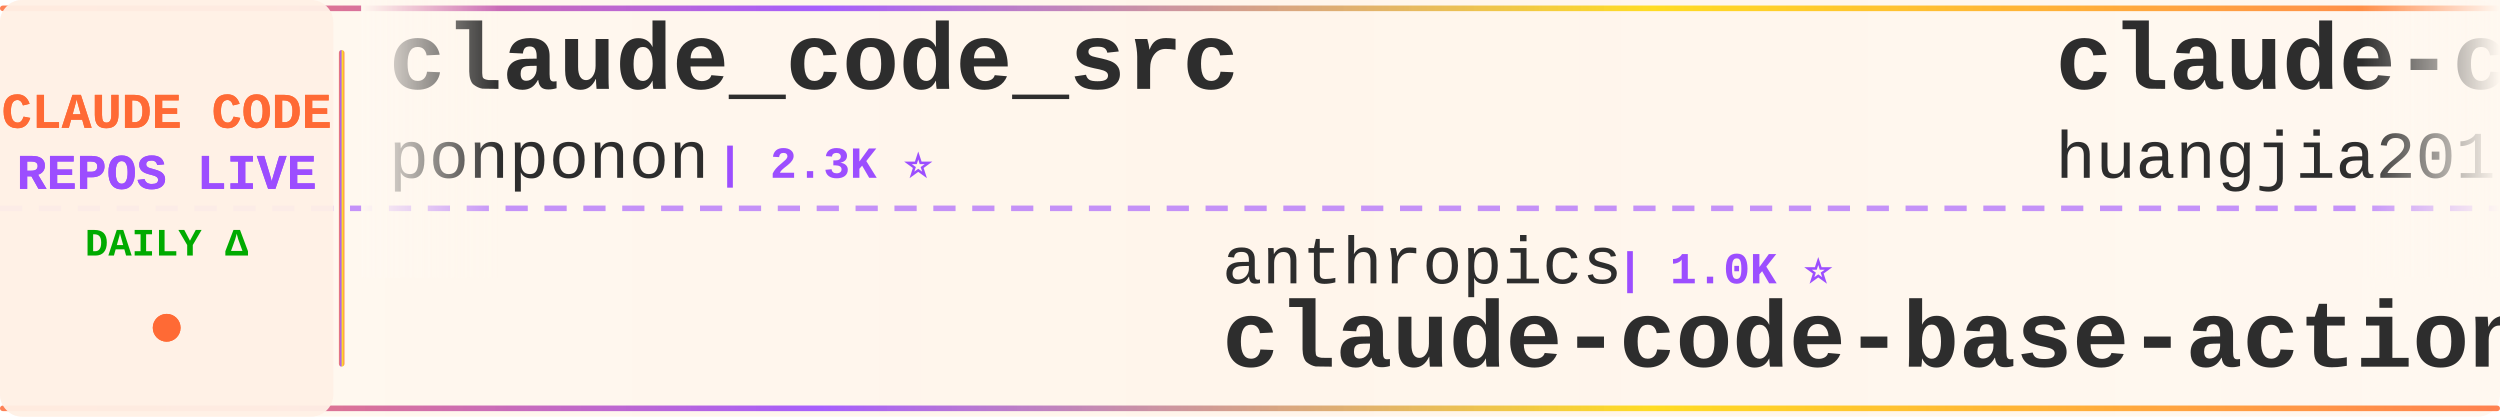
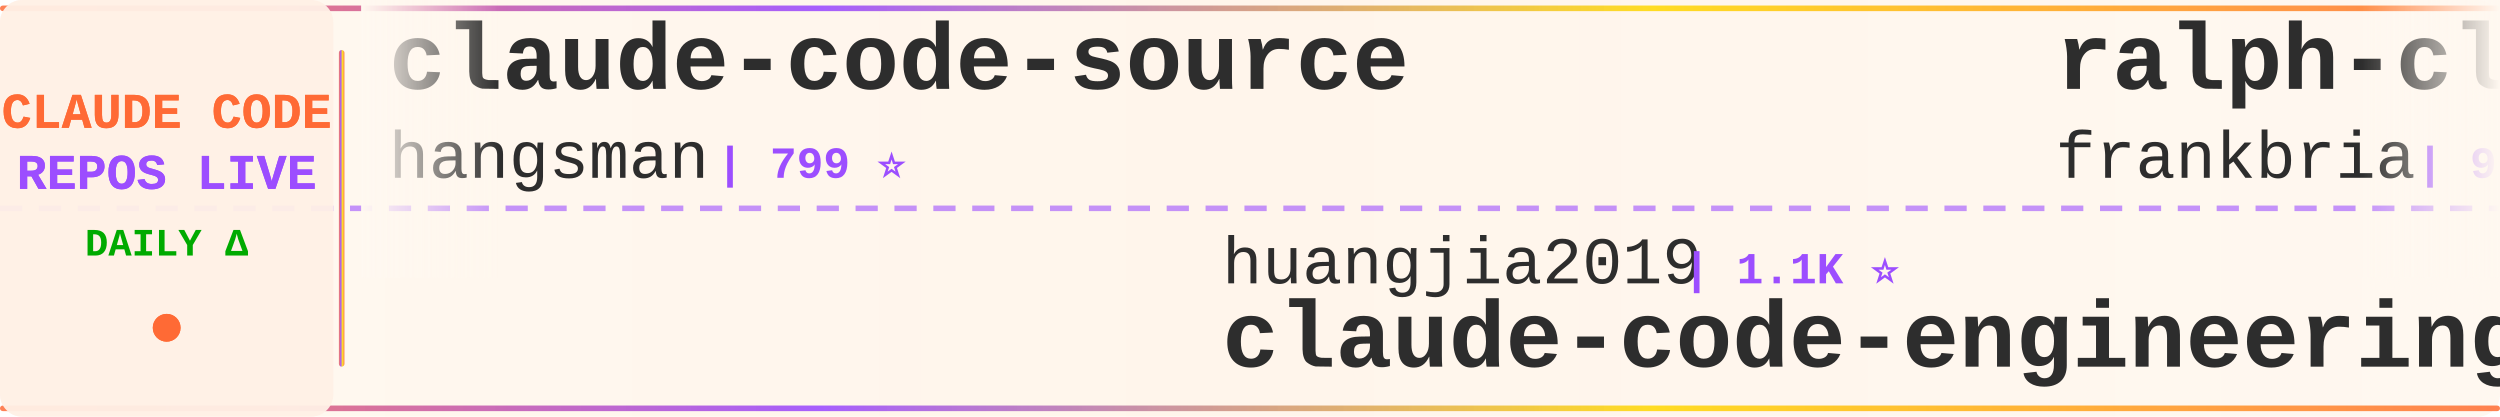
<svg xmlns="http://www.w3.org/2000/svg" width="900" height="150">
  <defs>
    <linearGradient id="tickerBg" x1="0%" y1="0%" x2="100%" y2="0%">
      <stop offset="0%" style="stop-color:#fff8f0;stop-opacity:0.98" />
      <stop offset="50%" style="stop-color:#fff5eb;stop-opacity:1" />
      <stop offset="100%" style="stop-color:#fff8f0;stop-opacity:0.98" />
    </linearGradient>
    <linearGradient id="borderGrad" x1="0%" y1="0%" x2="100%" y2="0%">
      <stop offset="0%" style="stop-color:#FF6B35;stop-opacity:0.85">
        <animate attributeName="stop-opacity" values="0.85;1;0.85" dur="2s" repeatCount="indefinite" />
      </stop>
      <stop offset="33%" style="stop-color:#9C4EFF;stop-opacity:0.9">
        <animate attributeName="stop-opacity" values="0.9;1;0.9" dur="2.2s" repeatCount="indefinite" />
      </stop>
      <stop offset="66%" style="stop-color:#FFD700;stop-opacity:0.85">
        <animate attributeName="stop-opacity" values="0.85;1;0.85" dur="1.8s" repeatCount="indefinite" />
      </stop>
      <stop offset="100%" style="stop-color:#FF6B35;stop-opacity:0.85">
        <animate attributeName="stop-opacity" values="0.85;1;0.85" dur="2s" repeatCount="indefinite" />
      </stop>
    </linearGradient>
    <filter id="textGlow">
      <feGaussianBlur stdDeviation="0.15" result="coloredBlur" />
      <feMerge>
        <feMergeNode in="coloredBlur" />
        <feMergeNode in="SourceGraphic" />
      </feMerge>
    </filter>
    <filter id="metricGlow">
      <feGaussianBlur stdDeviation="0.2" result="coloredBlur" />
      <feMerge>
        <feMergeNode in="coloredBlur" />
        <feMergeNode in="SourceGraphic" />
      </feMerge>
    </filter>
    <linearGradient id="leftFade" x1="0%" y1="0%" x2="100%" y2="0%">
      <stop offset="0%" style="stop-color:#fff8f0;stop-opacity:1" />
      <stop offset="100%" style="stop-color:#fff8f0;stop-opacity:0" />
    </linearGradient>
    <linearGradient id="rightFade" x1="0%" y1="0%" x2="100%" y2="0%">
      <stop offset="0%" style="stop-color:#fff8f0;stop-opacity:0" />
      <stop offset="100%" style="stop-color:#fff8f0;stop-opacity:1" />
    </linearGradient>
  </defs>
  <rect width="900" height="150" fill="url(#tickerBg)" rx="8" />
  <rect x="0" y="2" width="900" height="2" fill="url(#borderGrad)" rx="1" />
  <rect x="0" y="146" width="900" height="2" fill="url(#borderGrad)" rx="1" />
  <line x1="0" y1="75" x2="900" y2="75" stroke="#9C4EFF" stroke-width="2" stroke-dasharray="8 6" opacity="0.6" />
  <rect x="0" y="0" width="120" height="150" fill="#fff0e6" opacity="0.95" rx="8" />
  <text x="60" y="46" font-family="'Courier New', monospace" font-size="18" font-weight="bold" fill="#FF6B35" text-anchor="middle" filter="url(#textGlow)">
    CLAUDE CODE
  </text>
  <text x="60" y="68" font-family="'Courier New', monospace" font-size="18" font-weight="bold" fill="#9C4EFF" text-anchor="middle" filter="url(#textGlow)">
    REPOS LIVE
  </text>
  <text x="60" y="92" font-family="'Courier New', monospace" font-size="14" font-weight="bold" fill="#00aa00" text-anchor="middle">
    DAILY Δ
  </text>
  <circle cx="60" cy="118" r="5" fill="#FF6B35" filter="url(#metricGlow)">
    <animate attributeName="r" values="4;6;4" dur="1.5s" repeatCount="indefinite" />
    <animate attributeName="opacity" values="0.6;1;0.6" dur="1.5s" repeatCount="indefinite" />
  </circle>
  <rect x="122" y="18" width="2" height="114" fill="url(#borderGrad)" rx="1" />
  <clipPath id="tickerClip">
    <rect x="130" y="0" width="770" height="150" />
  </clipPath>
  <g clip-path="url(#tickerClip)">
    <g id="tickerItems">
      <animateTransform attributeName="transform" attributeType="XML" type="translate" from="0 0" to="-3000 0" dur="54s" repeatCount="indefinite" />
      <g transform="translate(0, 0)">
-         <text x="140" y="32" font-family="'Courier New', monospace" font-size="34" font-weight="bold" fill="#2d2d2d">claude_code_src</text>
-         <text x="140" y="64" font-family="'Courier New', monospace" font-size="24" font-weight="normal" fill="#2d2d2d" opacity="1.0">ponponon</text>
-         <text x="258" y="64" font-family="'Courier New', monospace" font-size="16" font-weight="bold" fill="#9C4EFF"> | 2.3K ⭐</text>
+         <text x="140" y="32" font-family="'Courier New', monospace" font-size="34" font-weight="bold" fill="#2d2d2d">claude-code-source</text>
+         <text x="140" y="64" font-family="'Courier New', monospace" font-size="24" font-weight="normal" fill="#2d2d2d" opacity="1.0">hangsman</text>
+         <text x="258" y="64" font-family="'Courier New', monospace" font-size="16" font-weight="bold" fill="#9C4EFF"> | 799 ⭐</text>
      </g>
      <g transform="translate(300, 0)">
-         <text x="140" y="102" font-family="'Courier New', monospace" font-size="24" font-weight="normal" fill="#2d2d2d" opacity="1.0">anthropics</text>
-         <text x="282" y="102" font-family="'Courier New', monospace" font-size="16" font-weight="bold" fill="#9C4EFF"> | 1.0K ⭐</text>
-         <text x="140" y="132" font-family="'Courier New', monospace" font-size="34" font-weight="bold" fill="#2d2d2d">claude-code-base-action</text>
+         <text x="140" y="102" font-family="'Courier New', monospace" font-size="24" font-weight="normal" fill="#2d2d2d" opacity="1.0">huangjia2019</text>
+         <text x="306" y="102" font-family="'Courier New', monospace" font-size="16" font-weight="bold" fill="#9C4EFF"> | 1.1K ⭐</text>
+         <text x="140" y="132" font-family="'Courier New', monospace" font-size="34" font-weight="bold" fill="#2d2d2d">claude-code-engineering</text>
      </g>
      <g transform="translate(600, 0)">
-         <text x="140" y="32" font-family="'Courier New', monospace" font-size="34" font-weight="bold" fill="#2d2d2d">claude-code-engineering</text>
-         <text x="140" y="64" font-family="'Courier New', monospace" font-size="24" font-weight="normal" fill="#2d2d2d" opacity="1.0">huangjia2019</text>
-         <text x="306" y="64" font-family="'Courier New', monospace" font-size="16" font-weight="bold" fill="#9C4EFF"> | 1.1K ⭐</text>
+         <text x="140" y="32" font-family="'Courier New', monospace" font-size="34" font-weight="bold" fill="#2d2d2d">ralph-claude-code</text>
+         <text x="140" y="64" font-family="'Courier New', monospace" font-size="24" font-weight="normal" fill="#2d2d2d" opacity="1.0">frankbria</text>
+         <text x="270" y="64" font-family="'Courier New', monospace" font-size="16" font-weight="bold" fill="#9C4EFF"> | 9.7K ⭐</text>
      </g>
      <g transform="translate(900, 0)">
-         <text x="140" y="102" font-family="'Courier New', monospace" font-size="24" font-weight="normal" fill="#2d2d2d" opacity="1.0">Piebald-AI</text>
-         <text x="282" y="102" font-family="'Courier New', monospace" font-size="16" font-weight="bold" fill="#9C4EFF"> | 13.1K ⭐</text>
-         <text x="140" y="132" font-family="'Courier New', monospace" font-size="34" font-weight="bold" fill="#2d2d2d">claude-code-system-promp...</text>
+         <text x="140" y="102" font-family="'Courier New', monospace" font-size="24" font-weight="normal" fill="#2d2d2d" opacity="1.0">luyao618</text>
+         <text x="258" y="102" font-family="'Courier New', monospace" font-size="16" font-weight="bold" fill="#9C4EFF"> | 1.7K ⭐</text>
+         <text x="140" y="132" font-family="'Courier New', monospace" font-size="34" font-weight="bold" fill="#2d2d2d">Claude-Code-Source-Study</text>
      </g>
      <g transform="translate(1200, 0)">
-         <text x="140" y="32" font-family="'Courier New', monospace" font-size="34" font-weight="bold" fill="#2d2d2d">my-claude-code-setup</text>
-         <text x="140" y="64" font-family="'Courier New', monospace" font-size="24" font-weight="normal" fill="#2d2d2d" opacity="1.0">centminmod</text>
-         <text x="282" y="64" font-family="'Courier New', monospace" font-size="16" font-weight="bold" fill="#9C4EFF"> | 2.7K ⭐</text>
+         <text x="140" y="32" font-family="'Courier New', monospace" font-size="34" font-weight="bold" fill="#2d2d2d">claude-code-source-build</text>
+         <text x="140" y="64" font-family="'Courier New', monospace" font-size="24" font-weight="normal" fill="#2d2d2d" opacity="1.0">andrew-kramer-inno</text>
+         <text x="378" y="64" font-family="'Courier New', monospace" font-size="16" font-weight="bold" fill="#9C4EFF"> | 595 ⭐</text>
      </g>
      <g transform="translate(1500, 0)">
-         <text x="140" y="102" font-family="'Courier New', monospace" font-size="24" font-weight="normal" fill="#2d2d2d" opacity="1.0">oboard</text>
-         <text x="234" y="102" font-family="'Courier New', monospace" font-size="16" font-weight="bold" fill="#9C4EFF"> | 3.3K ⭐ -1</text>
-         <text x="140" y="132" font-family="'Courier New', monospace" font-size="34" font-weight="bold" fill="#2d2d2d">claude-code-rev</text>
+         <text x="140" y="102" font-family="'Courier New', monospace" font-size="24" font-weight="normal" fill="#2d2d2d" opacity="1.0">OrcaWhisper</text>
+         <text x="294" y="102" font-family="'Courier New', monospace" font-size="16" font-weight="bold" fill="#9C4EFF"> | 106 ⭐</text>
+         <text x="140" y="132" font-family="'Courier New', monospace" font-size="34" font-weight="bold" fill="#2d2d2d">Claude-Code</text>
      </g>
      <g transform="translate(1800, 0)">
-         <text x="140" y="32" font-family="'Courier New', monospace" font-size="34" font-weight="bold" fill="#2d2d2d">claude-code-hub</text>
-         <text x="140" y="64" font-family="'Courier New', monospace" font-size="24" font-weight="normal" fill="#2d2d2d" opacity="1.0">ding113</text>
-         <text x="246" y="64" font-family="'Courier New', monospace" font-size="16" font-weight="bold" fill="#9C4EFF"> | 3.4K ⭐</text>
+         <text x="140" y="32" font-family="'Courier New', monospace" font-size="34" font-weight="bold" fill="#2d2d2d">claude-code-local</text>
+         <text x="140" y="64" font-family="'Courier New', monospace" font-size="24" font-weight="normal" fill="#2d2d2d" opacity="1.0">nicedreamzapp</text>
+         <text x="318" y="64" font-family="'Courier New', monospace" font-size="16" font-weight="bold" fill="#9C4EFF"> | 3.4K ⭐ +3</text>
      </g>
      <g transform="translate(2100, 0)">
-         <text x="140" y="102" font-family="'Courier New', monospace" font-size="24" font-weight="normal" fill="#2d2d2d" opacity="1.0">disler</text>
-         <text x="234" y="102" font-family="'Courier New', monospace" font-size="16" font-weight="bold" fill="#9C4EFF"> | 1.7K ⭐</text>
-         <text x="140" y="132" font-family="'Courier New', monospace" font-size="34" font-weight="bold" fill="#2d2d2d">pi-vs-claude-code</text>
+         <text x="140" y="102" font-family="'Courier New', monospace" font-size="24" font-weight="normal" fill="#2d2d2d" opacity="1.0">Windy3f3f3f3f</text>
+         <text x="318" y="102" font-family="'Courier New', monospace" font-size="16" font-weight="bold" fill="#9C4EFF"> | 3.8K ⭐</text>
+         <text x="140" y="132" font-family="'Courier New', monospace" font-size="34" font-weight="bold" fill="#2d2d2d">how-claude-code-works</text>
      </g>
      <g transform="translate(2400, 0)">
-         <text x="140" y="32" font-family="'Courier New', monospace" font-size="34" font-weight="bold" fill="#2d2d2d">claude-code-security-rev...</text>
-         <text x="140" y="64" font-family="'Courier New', monospace" font-size="24" font-weight="normal" fill="#2d2d2d" opacity="1.0">anthropics</text>
-         <text x="282" y="64" font-family="'Courier New', monospace" font-size="16" font-weight="bold" fill="#9C4EFF"> | 6.7K ⭐ +2</text>
+         <text x="140" y="32" font-family="'Courier New', monospace" font-size="34" font-weight="bold" fill="#2d2d2d">awesome-claude-code-suba...</text>
+         <text x="140" y="64" font-family="'Courier New', monospace" font-size="24" font-weight="normal" fill="#2d2d2d" opacity="1.0">VoltAgent</text>
+         <text x="270" y="64" font-family="'Courier New', monospace" font-size="16" font-weight="bold" fill="#9C4EFF"> | 26.3K ⭐ +2</text>
      </g>
      <g transform="translate(2700, 0)">
-         <text x="140" y="102" font-family="'Courier New', monospace" font-size="24" font-weight="normal" fill="#2d2d2d" opacity="1.0">xu-xiang</text>
-         <text x="258" y="102" font-family="'Courier New', monospace" font-size="16" font-weight="bold" fill="#9C4EFF"> | 2.0K ⭐</text>
-         <text x="140" y="132" font-family="'Courier New', monospace" font-size="34" font-weight="bold" fill="#2d2d2d">everything-claude-code-z...</text>
+         <text x="140" y="102" font-family="'Courier New', monospace" font-size="24" font-weight="normal" fill="#2d2d2d" opacity="1.0">shareAI-lab</text>
+         <text x="294" y="102" font-family="'Courier New', monospace" font-size="16" font-weight="bold" fill="#9C4EFF"> | 79.8K ⭐ +6</text>
+         <text x="140" y="132" font-family="'Courier New', monospace" font-size="34" font-weight="bold" fill="#2d2d2d">learn-claude-code</text>
      </g>
      <g transform="translate(3000, 0)">
-         <text x="140" y="32" font-family="'Courier New', monospace" font-size="34" font-weight="bold" fill="#2d2d2d">claude_code_src</text>
-         <text x="140" y="64" font-family="'Courier New', monospace" font-size="24" font-weight="normal" fill="#2d2d2d" opacity="1.0">ponponon</text>
-         <text x="258" y="64" font-family="'Courier New', monospace" font-size="16" font-weight="bold" fill="#9C4EFF"> | 2.3K ⭐</text>
+         <text x="140" y="32" font-family="'Courier New', monospace" font-size="34" font-weight="bold" fill="#2d2d2d">claude-code-source</text>
+         <text x="140" y="64" font-family="'Courier New', monospace" font-size="24" font-weight="normal" fill="#2d2d2d" opacity="1.0">hangsman</text>
+         <text x="258" y="64" font-family="'Courier New', monospace" font-size="16" font-weight="bold" fill="#9C4EFF"> | 799 ⭐</text>
      </g>
      <g transform="translate(3300, 0)">
-         <text x="140" y="102" font-family="'Courier New', monospace" font-size="24" font-weight="normal" fill="#2d2d2d" opacity="1.0">anthropics</text>
-         <text x="282" y="102" font-family="'Courier New', monospace" font-size="16" font-weight="bold" fill="#9C4EFF"> | 1.0K ⭐</text>
-         <text x="140" y="132" font-family="'Courier New', monospace" font-size="34" font-weight="bold" fill="#2d2d2d">claude-code-base-action</text>
+         <text x="140" y="102" font-family="'Courier New', monospace" font-size="24" font-weight="normal" fill="#2d2d2d" opacity="1.0">huangjia2019</text>
+         <text x="306" y="102" font-family="'Courier New', monospace" font-size="16" font-weight="bold" fill="#9C4EFF"> | 1.1K ⭐</text>
+         <text x="140" y="132" font-family="'Courier New', monospace" font-size="34" font-weight="bold" fill="#2d2d2d">claude-code-engineering</text>
      </g>
      <g transform="translate(3600, 0)">
-         <text x="140" y="32" font-family="'Courier New', monospace" font-size="34" font-weight="bold" fill="#2d2d2d">claude-code-engineering</text>
-         <text x="140" y="64" font-family="'Courier New', monospace" font-size="24" font-weight="normal" fill="#2d2d2d" opacity="1.0">huangjia2019</text>
-         <text x="306" y="64" font-family="'Courier New', monospace" font-size="16" font-weight="bold" fill="#9C4EFF"> | 1.1K ⭐</text>
+         <text x="140" y="32" font-family="'Courier New', monospace" font-size="34" font-weight="bold" fill="#2d2d2d">ralph-claude-code</text>
+         <text x="140" y="64" font-family="'Courier New', monospace" font-size="24" font-weight="normal" fill="#2d2d2d" opacity="1.0">frankbria</text>
+         <text x="270" y="64" font-family="'Courier New', monospace" font-size="16" font-weight="bold" fill="#9C4EFF"> | 9.7K ⭐</text>
      </g>
      <g transform="translate(3900, 0)">
-         <text x="140" y="102" font-family="'Courier New', monospace" font-size="24" font-weight="normal" fill="#2d2d2d" opacity="1.0">Piebald-AI</text>
-         <text x="282" y="102" font-family="'Courier New', monospace" font-size="16" font-weight="bold" fill="#9C4EFF"> | 13.1K ⭐</text>
-         <text x="140" y="132" font-family="'Courier New', monospace" font-size="34" font-weight="bold" fill="#2d2d2d">claude-code-system-promp...</text>
+         <text x="140" y="102" font-family="'Courier New', monospace" font-size="24" font-weight="normal" fill="#2d2d2d" opacity="1.0">luyao618</text>
+         <text x="258" y="102" font-family="'Courier New', monospace" font-size="16" font-weight="bold" fill="#9C4EFF"> | 1.7K ⭐</text>
+         <text x="140" y="132" font-family="'Courier New', monospace" font-size="34" font-weight="bold" fill="#2d2d2d">Claude-Code-Source-Study</text>
      </g>
    </g>
  </g>
  <rect x="130" y="0" width="50" height="100" fill="url(#leftFade)" />
  <rect x="850" y="0" width="50" height="100" fill="url(#rightFade)" />
</svg>
